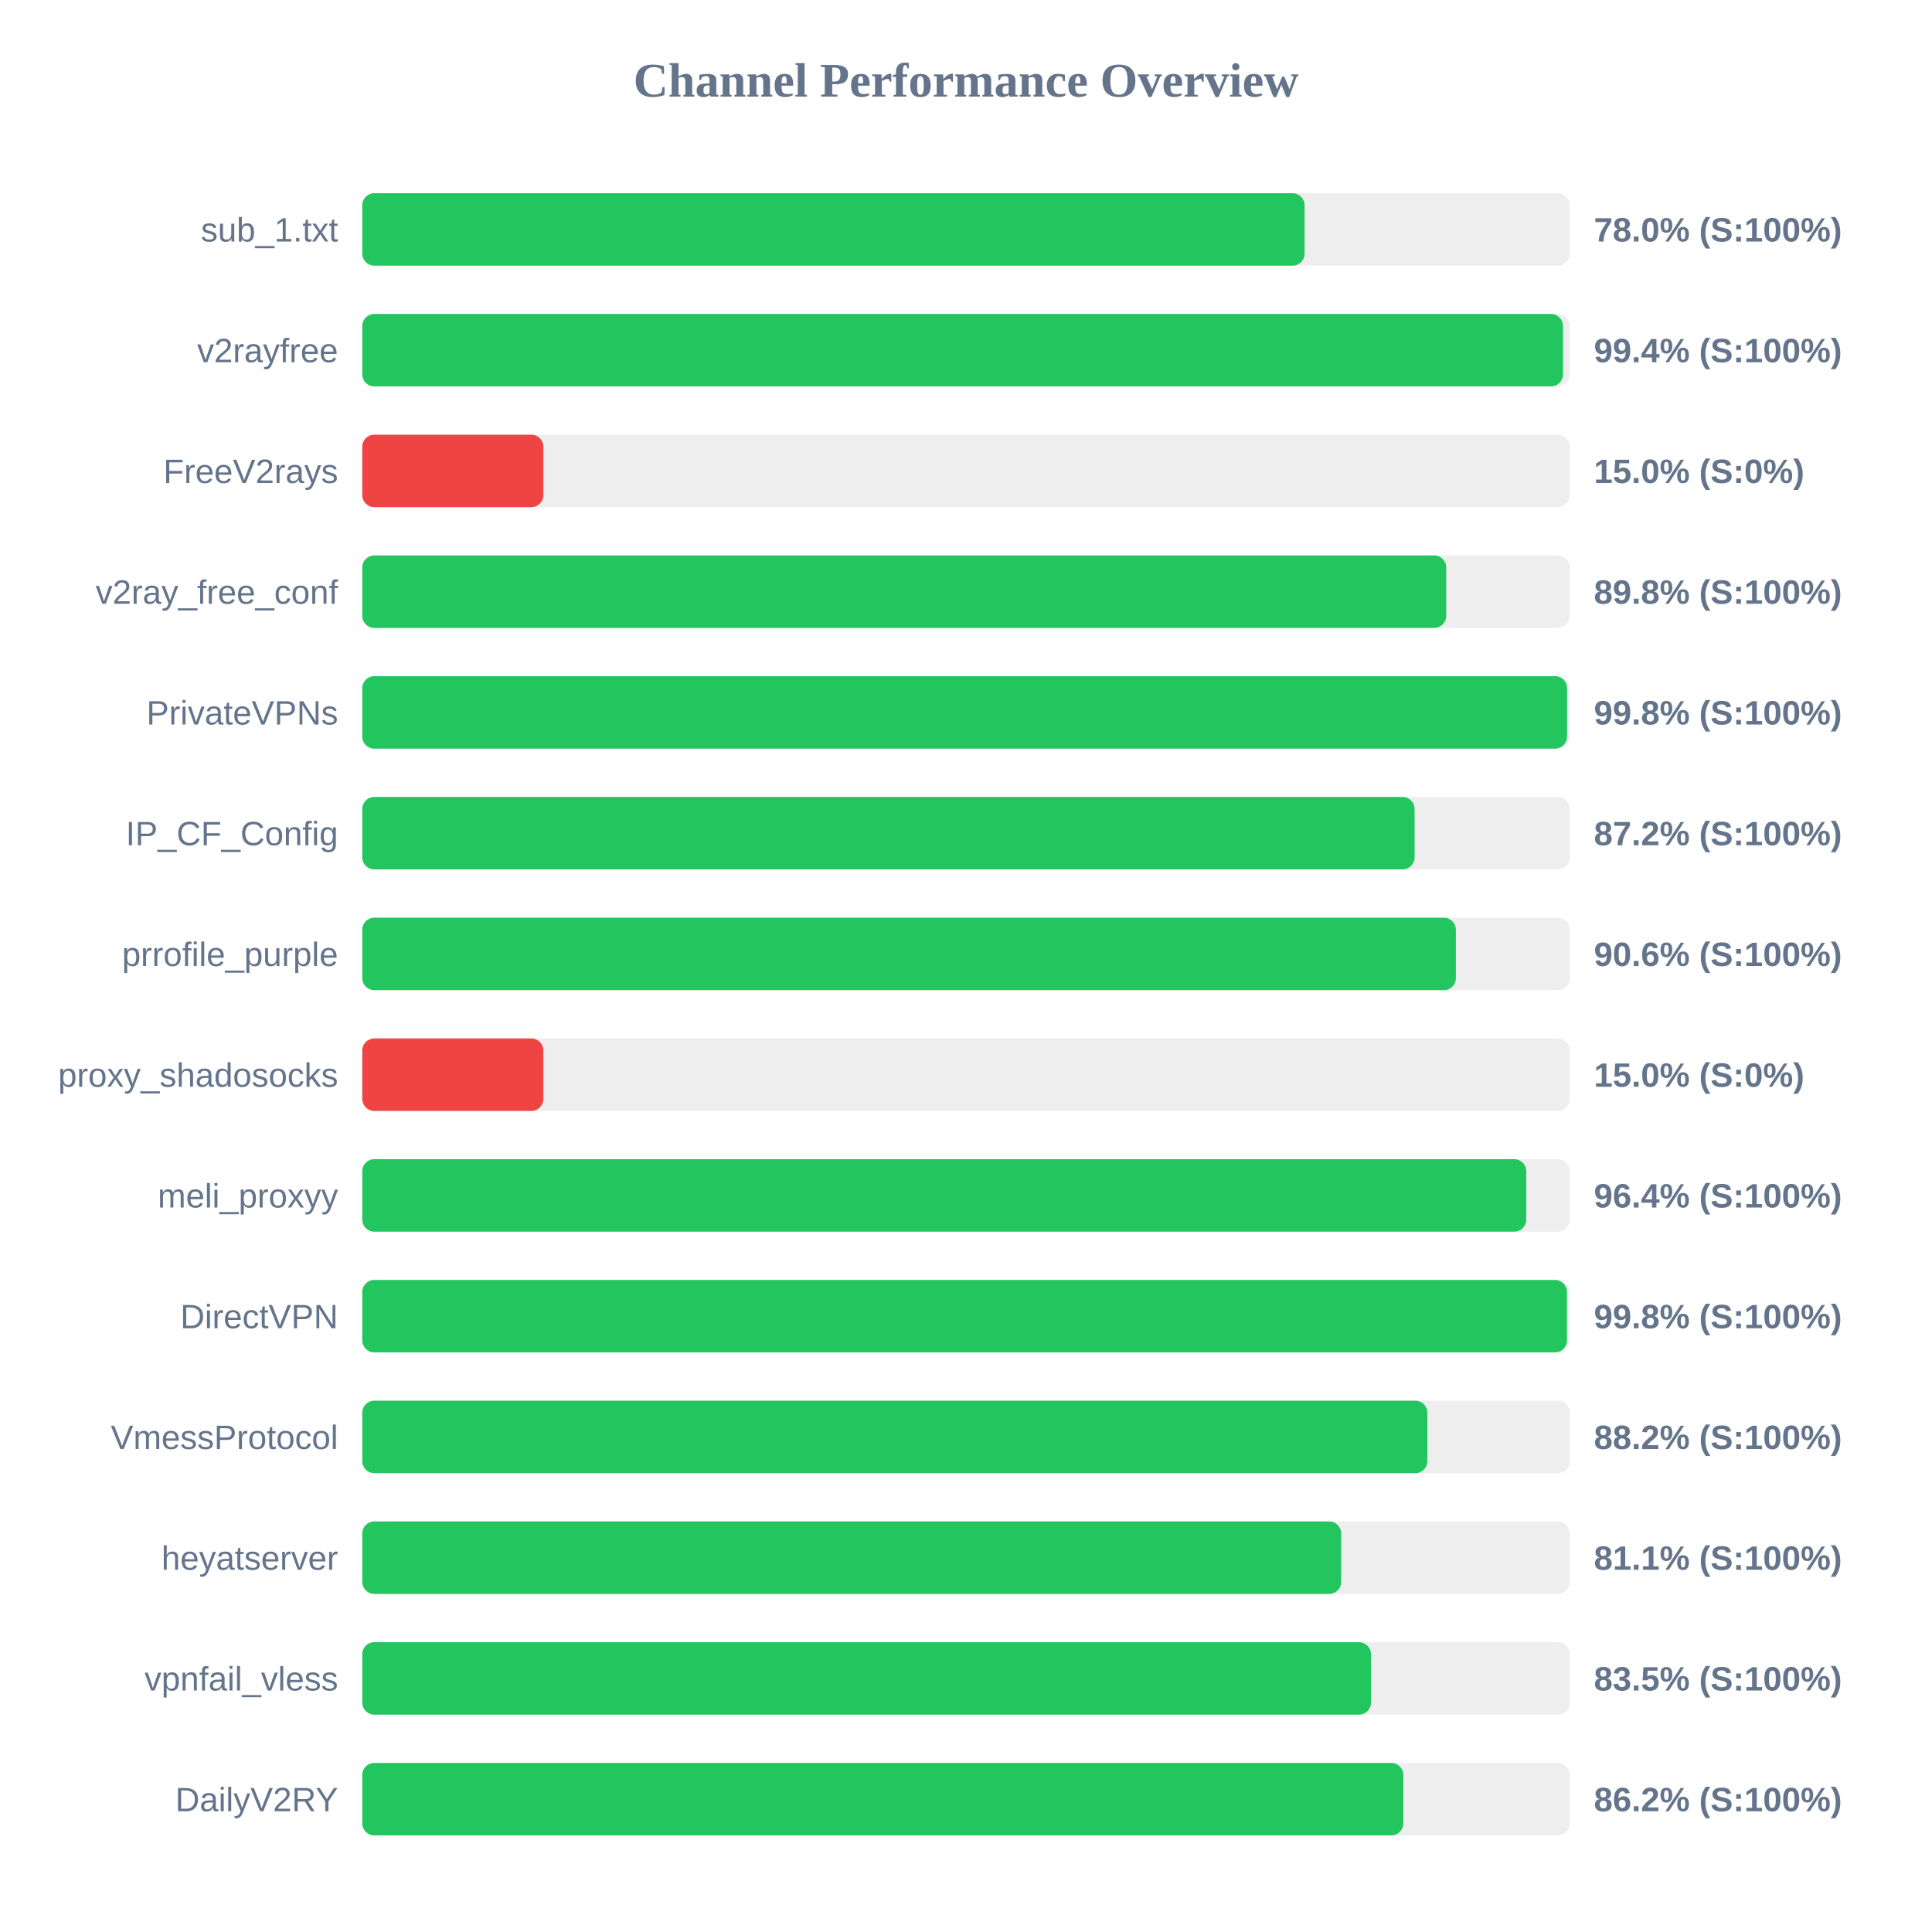
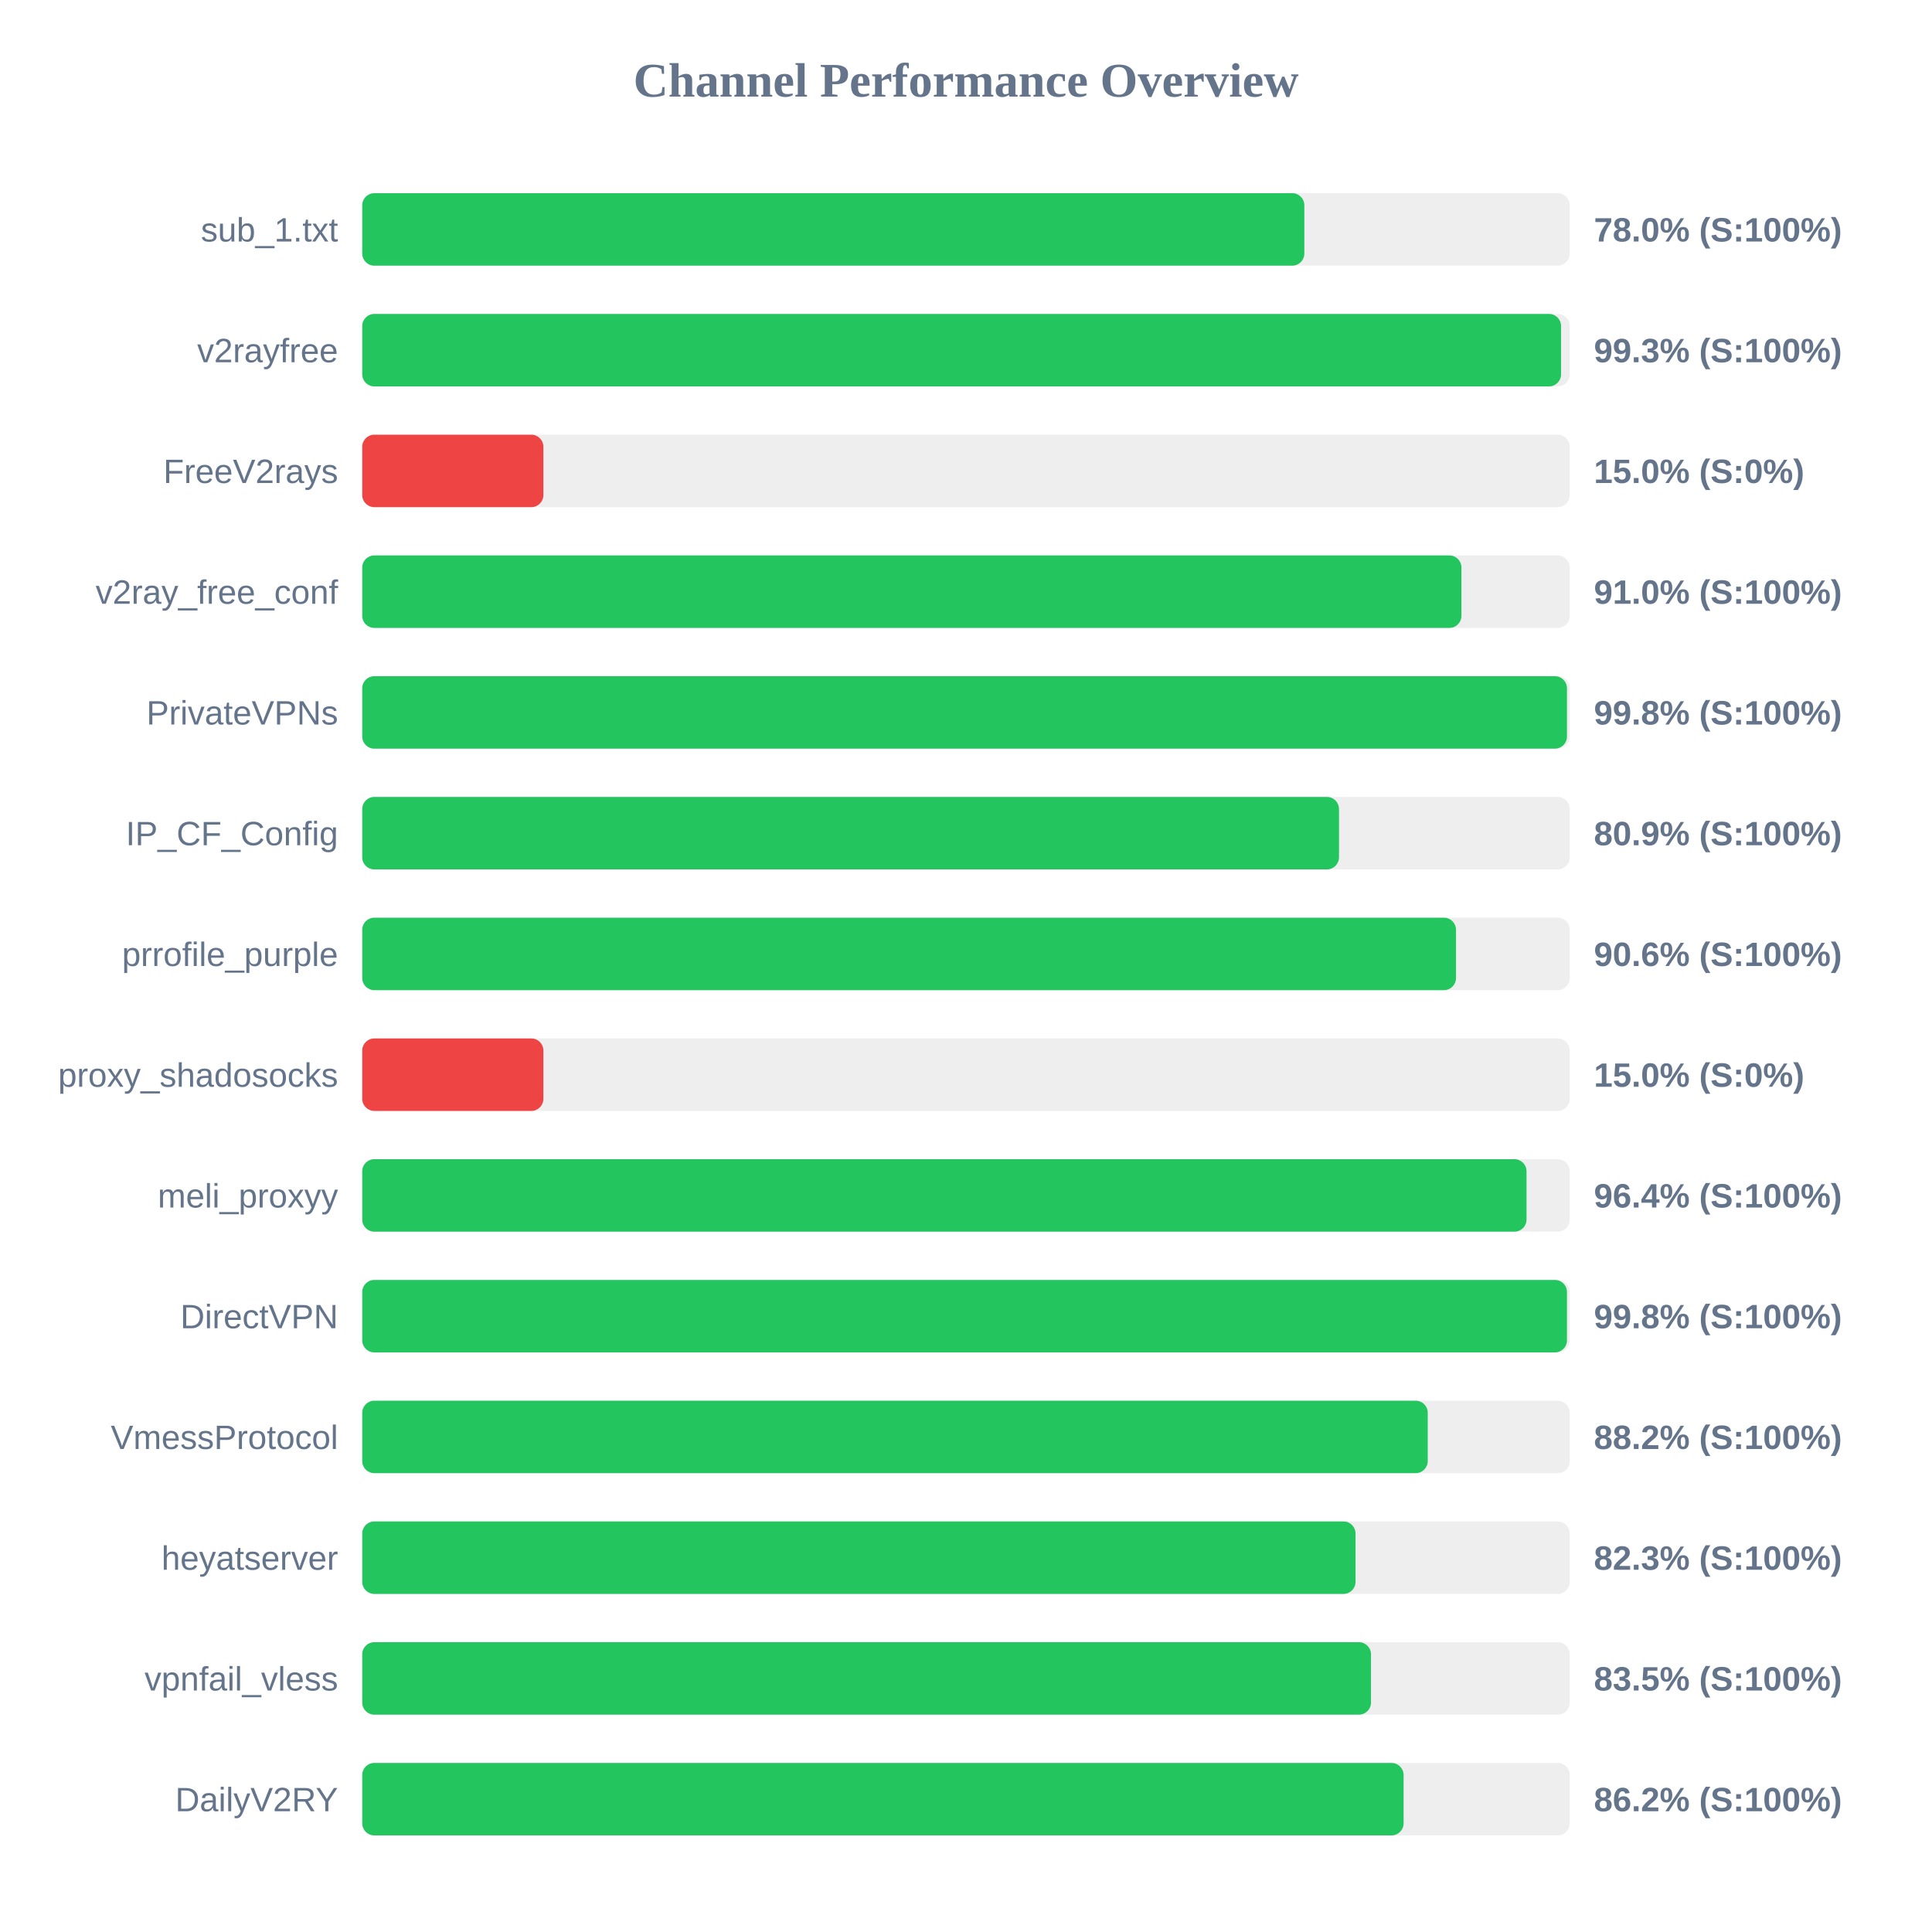
<svg xmlns="http://www.w3.org/2000/svg" width="800" height="800" version="1.1">
  <style>
        .row { font: 14px Arial; fill: #64748b; }
        .score { font: bold 14px Arial; fill: #64748b; }
    </style>
  <text x="400" y="40" text-anchor="middle" font-size="20px" font-weight="bold" fill="#64748b">Channel Performance Overview</text>
  <rect x="150" y="80" width="500" height="30" fill="#eee" rx="5" />
-   <rect x="150" y="80" width="390.2" height="30" fill="#22c55e" rx="5" />
+   <rect x="150" y="80" width="390.1" height="30" fill="#22c55e" rx="5" />
  <text x="140" y="100" text-anchor="end" class="row">sub_1.txt</text>
  <text x="660" y="100" text-anchor="start" class="score">78.0% (S:100%)</text>
  <rect x="150" y="130" width="500" height="30" fill="#eee" rx="5" />
-   <rect x="150" y="130" width="497.2" height="30" fill="#22c55e" rx="5" />
+   <rect x="150" y="130" width="496.4" height="30" fill="#22c55e" rx="5" />
  <text x="140" y="150" text-anchor="end" class="row">v2rayfree</text>
-   <text x="660" y="150" text-anchor="start" class="score">99.4% (S:100%)</text>
+   <text x="660" y="150" text-anchor="start" class="score">99.3% (S:100%)</text>
  <rect x="150" y="180" width="500" height="30" fill="#eee" rx="5" />
  <rect x="150" y="180" width="75.0" height="30" fill="#ef4444" rx="5" />
  <text x="140" y="200" text-anchor="end" class="row">FreeV2rays</text>
  <text x="660" y="200" text-anchor="start" class="score">15.0% (S:0%)</text>
  <rect x="150" y="230" width="500" height="30" fill="#eee" rx="5" />
-   <rect x="150" y="230" width="448.85" height="30" fill="#22c55e" rx="5" />
+   <rect x="150" y="230" width="455.15" height="30" fill="#22c55e" rx="5" />
  <text x="140" y="250" text-anchor="end" class="row">v2ray_free_conf</text>
-   <text x="660" y="250" text-anchor="start" class="score">89.8% (S:100%)</text>
+   <text x="660" y="250" text-anchor="start" class="score">91.0% (S:100%)</text>
  <rect x="150" y="280" width="500" height="30" fill="#eee" rx="5" />
-   <rect x="150" y="280" width="498.9" height="30" fill="#22c55e" rx="5" />
+   <rect x="150" y="280" width="498.85" height="30" fill="#22c55e" rx="5" />
  <text x="140" y="300" text-anchor="end" class="row">PrivateVPNs</text>
  <text x="660" y="300" text-anchor="start" class="score">99.8% (S:100%)</text>
  <rect x="150" y="330" width="500" height="30" fill="#eee" rx="5" />
-   <rect x="150" y="330" width="435.75" height="30" fill="#22c55e" rx="5" />
+   <rect x="150" y="330" width="404.45" height="30" fill="#22c55e" rx="5" />
  <text x="140" y="350" text-anchor="end" class="row">IP_CF_Config</text>
-   <text x="660" y="350" text-anchor="start" class="score">87.2% (S:100%)</text>
+   <text x="660" y="350" text-anchor="start" class="score">80.9% (S:100%)</text>
  <rect x="150" y="380" width="500" height="30" fill="#eee" rx="5" />
-   <rect x="150" y="380" width="452.85" height="30" fill="#22c55e" rx="5" />
+   <rect x="150" y="380" width="452.9" height="30" fill="#22c55e" rx="5" />
  <text x="140" y="400" text-anchor="end" class="row">prrofile_purple</text>
  <text x="660" y="400" text-anchor="start" class="score">90.6% (S:100%)</text>
  <rect x="150" y="430" width="500" height="30" fill="#eee" rx="5" />
  <rect x="150" y="430" width="75.0" height="30" fill="#ef4444" rx="5" />
  <text x="140" y="450" text-anchor="end" class="row">proxy_shadosocks</text>
  <text x="660" y="450" text-anchor="start" class="score">15.0% (S:0%)</text>
  <rect x="150" y="480" width="500" height="30" fill="#eee" rx="5" />
-   <rect x="150" y="480" width="482.0" height="30" fill="#22c55e" rx="5" />
+   <rect x="150" y="480" width="482.1" height="30" fill="#22c55e" rx="5" />
  <text x="140" y="500" text-anchor="end" class="row">meli_proxyy</text>
  <text x="660" y="500" text-anchor="start" class="score">96.4% (S:100%)</text>
  <rect x="150" y="530" width="500" height="30" fill="#eee" rx="5" />
  <rect x="150" y="530" width="498.85" height="30" fill="#22c55e" rx="5" />
  <text x="140" y="550" text-anchor="end" class="row">DirectVPN</text>
  <text x="660" y="550" text-anchor="start" class="score">99.8% (S:100%)</text>
  <rect x="150" y="580" width="500" height="30" fill="#eee" rx="5" />
-   <rect x="150" y="580" width="441.05" height="30" fill="#22c55e" rx="5" />
+   <rect x="150" y="580" width="441.2" height="30" fill="#22c55e" rx="5" />
  <text x="140" y="600" text-anchor="end" class="row">VmessProtocol</text>
  <text x="660" y="600" text-anchor="start" class="score">88.2% (S:100%)</text>
  <rect x="150" y="630" width="500" height="30" fill="#eee" rx="5" />
-   <rect x="150" y="630" width="405.35" height="30" fill="#22c55e" rx="5" />
+   <rect x="150" y="630" width="411.3" height="30" fill="#22c55e" rx="5" />
  <text x="140" y="650" text-anchor="end" class="row">heyatserver</text>
-   <text x="660" y="650" text-anchor="start" class="score">81.1% (S:100%)</text>
+   <text x="660" y="650" text-anchor="start" class="score">82.3% (S:100%)</text>
  <rect x="150" y="680" width="500" height="30" fill="#eee" rx="5" />
  <rect x="150" y="680" width="417.7" height="30" fill="#22c55e" rx="5" />
  <text x="140" y="700" text-anchor="end" class="row">vpnfail_vless</text>
  <text x="660" y="700" text-anchor="start" class="score">83.5% (S:100%)</text>
  <rect x="150" y="730" width="500" height="30" fill="#eee" rx="5" />
-   <rect x="150" y="730" width="431.1" height="30" fill="#22c55e" rx="5" />
+   <rect x="150" y="730" width="431.2" height="30" fill="#22c55e" rx="5" />
  <text x="140" y="750" text-anchor="end" class="row">DailyV2RY</text>
  <text x="660" y="750" text-anchor="start" class="score">86.2% (S:100%)</text>
</svg>
